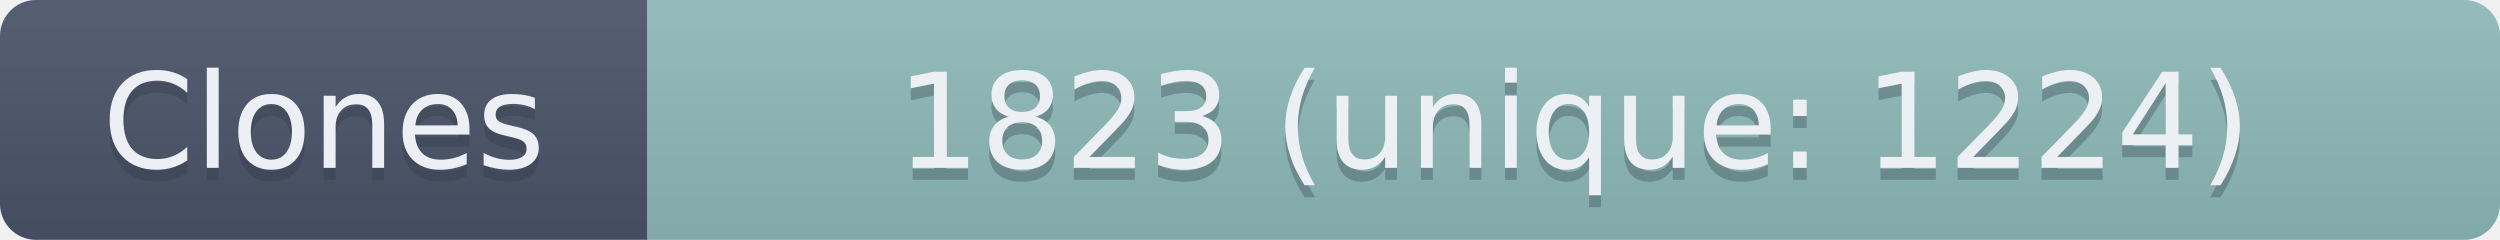
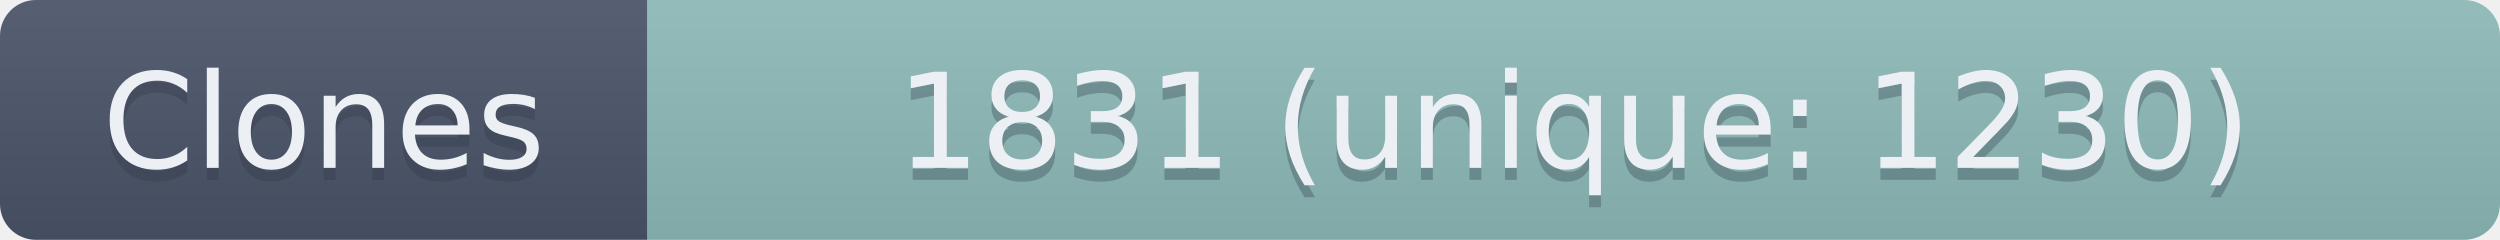
- <svg xmlns="http://www.w3.org/2000/svg" width="208.5" height="20" role="img" aria-label="Clones: 1823 (unique: 1224)">
+ <svg xmlns="http://www.w3.org/2000/svg" width="208.5" height="20" role="img" aria-label="Clones: 1831 (unique: 1230)">
  <linearGradient id="s" x2="0" y2="100%">
    <stop offset="0" stop-color="#bbb" stop-opacity=".1" />
    <stop offset="1" stop-opacity=".1" />
  </linearGradient>
  <clipPath id="r">
    <rect width="208.5" height="20" rx="3" fill="#fff" />
  </clipPath>
  <g clip-path="url(#r)">
    <rect width="54" height="20" fill="#4C566A" />
    <rect x="54" width="154.5" height="20" fill="#8FBCBB" />
    <rect width="208.5" height="20" fill="url(#s)" />
  </g>
  <g fill="#ECEFF4" text-anchor="middle" font-family="Verdana,Geneva,DejaVu Sans,sans-serif" text-rendering="geometricPrecision" font-size="110">
    <text aria-hidden="true" x="270" y="150" fill="#2E3440" fill-opacity=".3" transform="scale(.1)" textLength="440">Clones</text>
    <text x="270" y="140" transform="scale(.1)" textLength="440">Clones</text>
-     <text aria-hidden="true" x="1312.5" y="150" fill="#2E3440" fill-opacity=".3" transform="scale(.1)" textLength="1445">1823 (unique: 1224)</text>
-     <text x="1312.5" y="140" transform="scale(.1)" textLength="1445">1823 (unique: 1224)</text>
+     <text aria-hidden="true" x="1312.5" y="150" fill="#2E3440" fill-opacity=".3" transform="scale(.1)" textLength="1445">1831 (unique: 1230)</text>
+     <text x="1312.5" y="140" transform="scale(.1)" textLength="1445">1831 (unique: 1230)</text>
  </g>
</svg>
